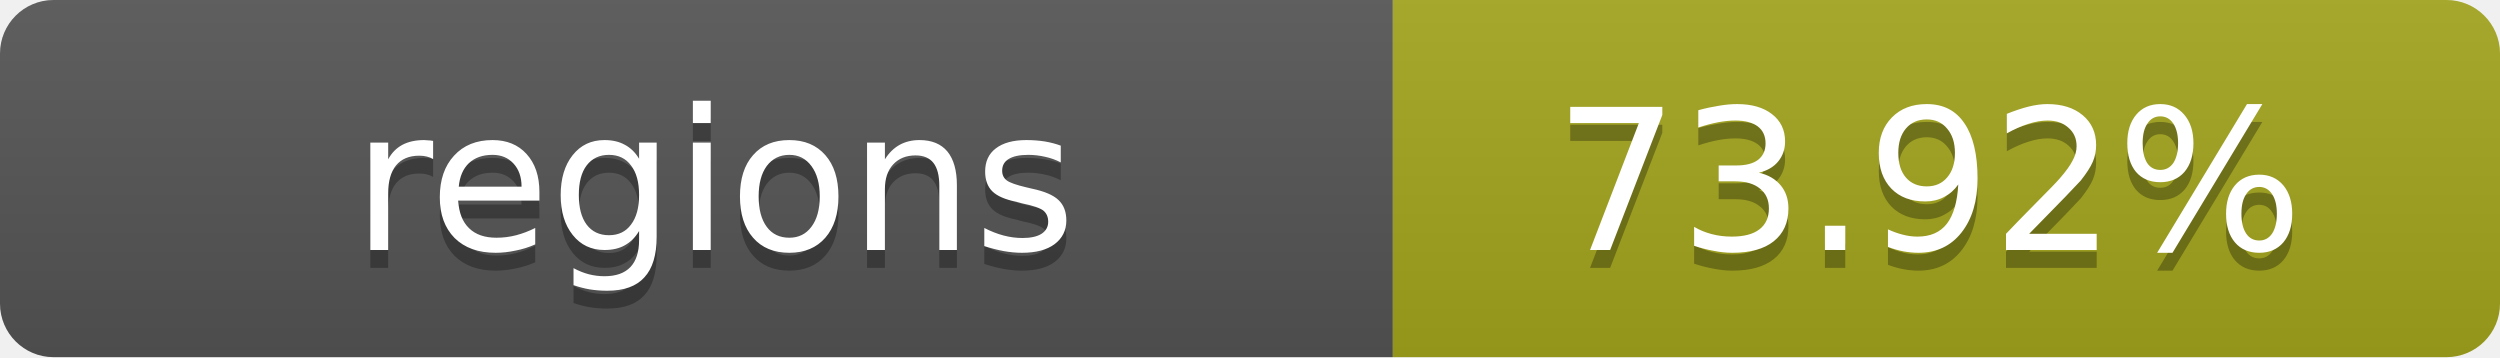
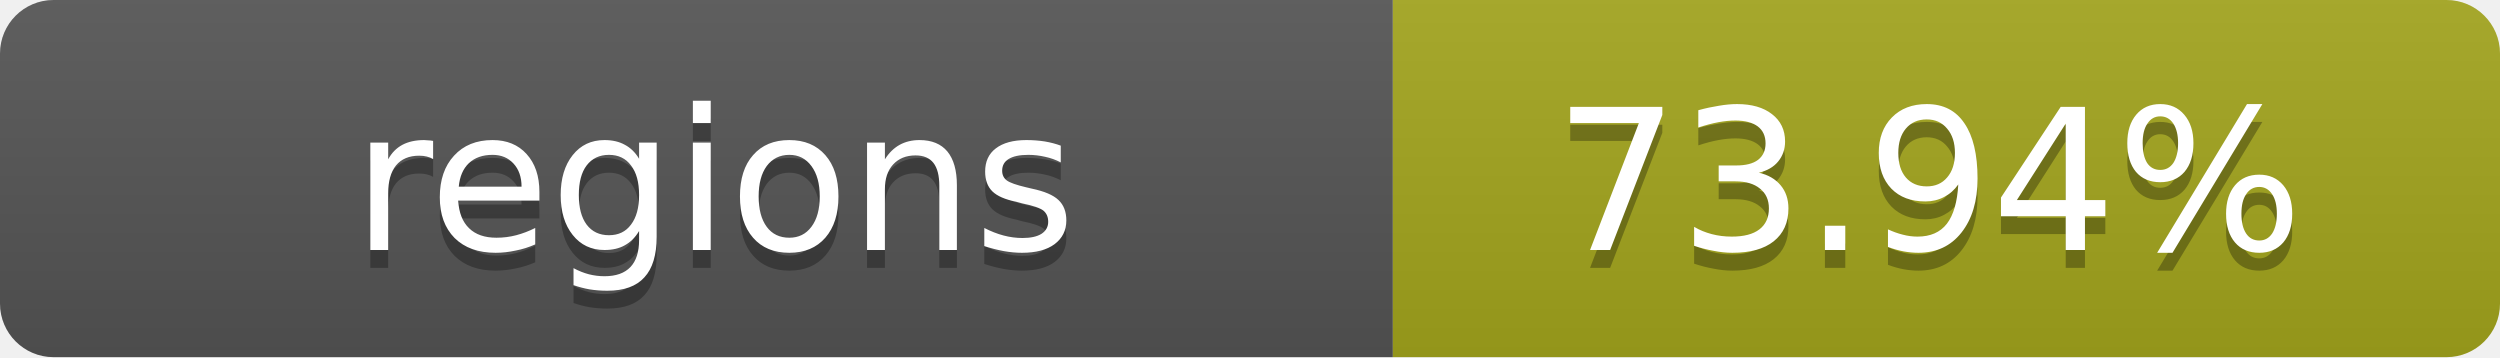
- <svg xmlns="http://www.w3.org/2000/svg" width="140" height="20" role="img" aria-label="regions: 73.92%">
+ <svg xmlns="http://www.w3.org/2000/svg" width="140" height="20" role="img" aria-label="regions: 73.94%">
  <linearGradient id="s" x2="0" y2="100%">
    <stop offset="0" stop-color="#bbb" stop-opacity=".1" />
    <stop offset="1" stop-opacity=".1" />
  </linearGradient>
  <clipPath id="r">
    <rect width="140" height="20" rx="3" fill="#fff" />
  </clipPath>
  <g clip-path="url(#r)">
    <rect width="78" height="20" fill="#555" />
    <rect x="78" width="62" height="20" fill="#a4a61d" />
    <rect width="140" height="20" fill="url(#s)" />
  </g>
  <g fill="#fff" text-anchor="middle" font-family="Verdana,Geneva,DejaVu Sans,sans-serif" text-rendering="geometricPrecision" font-size="11">
    <text x="40" y="15" fill="#010101" fill-opacity=".3">regions</text>
    <text x="40" y="14">regions</text>
-     <text x="108" y="15" fill="#010101" fill-opacity=".3">73.92%</text>
-     <text x="108" y="14">73.92%</text>
+     <text x="108" y="15" fill="#010101" fill-opacity=".3">73.94%</text>
+     <text x="108" y="14">73.94%</text>
  </g>
</svg>
